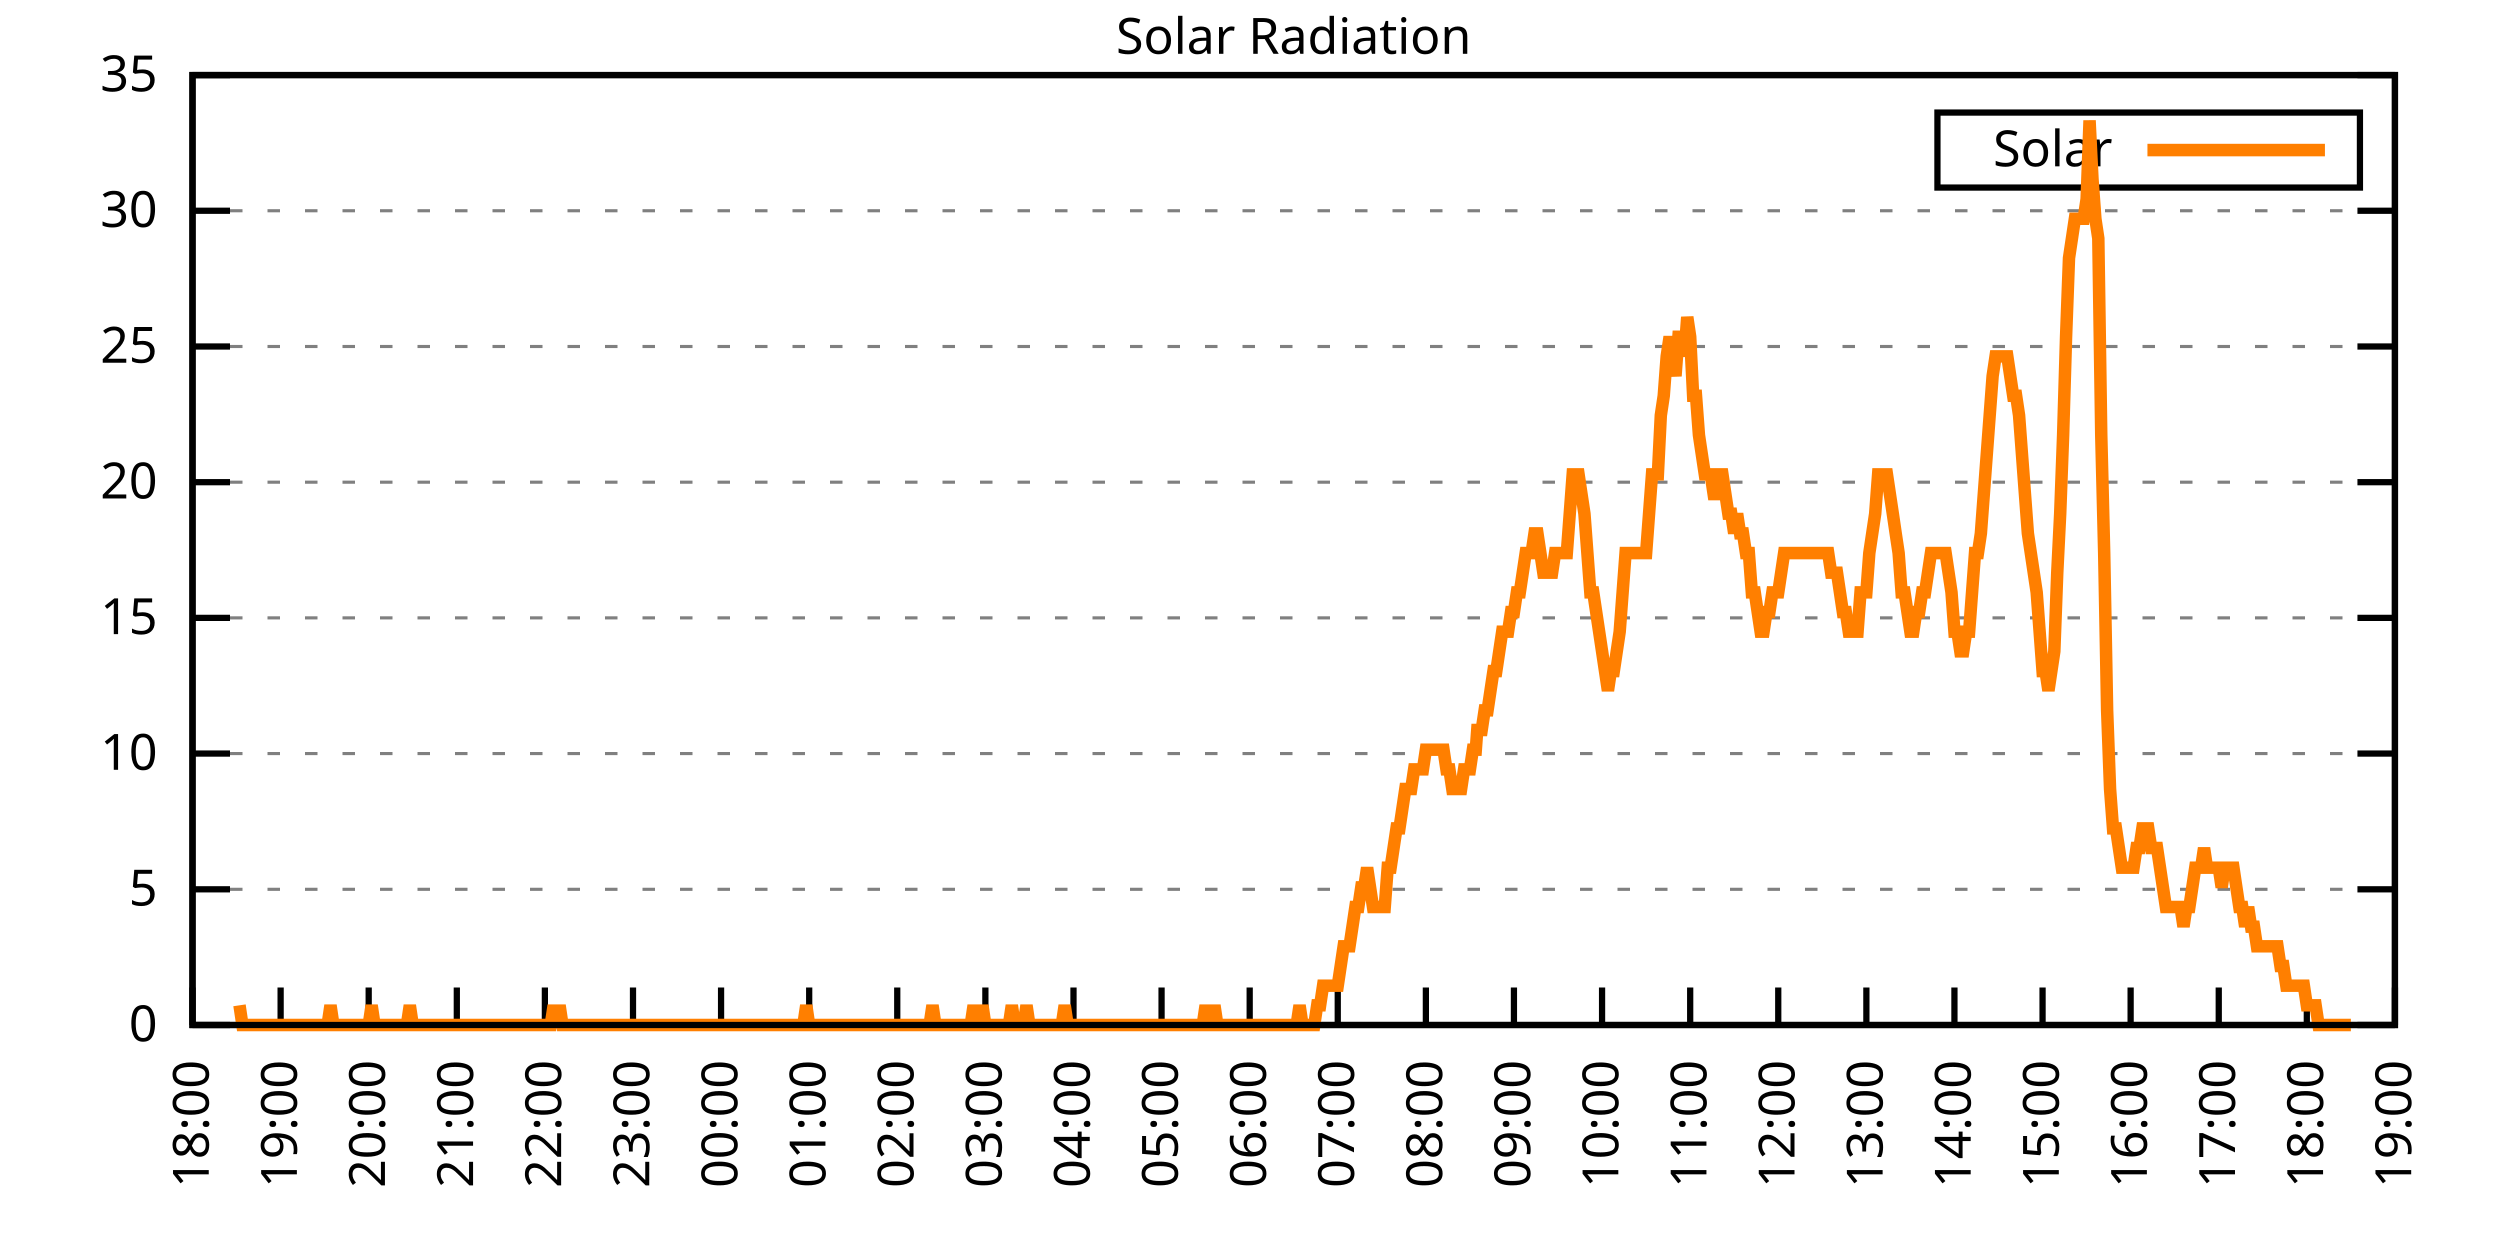
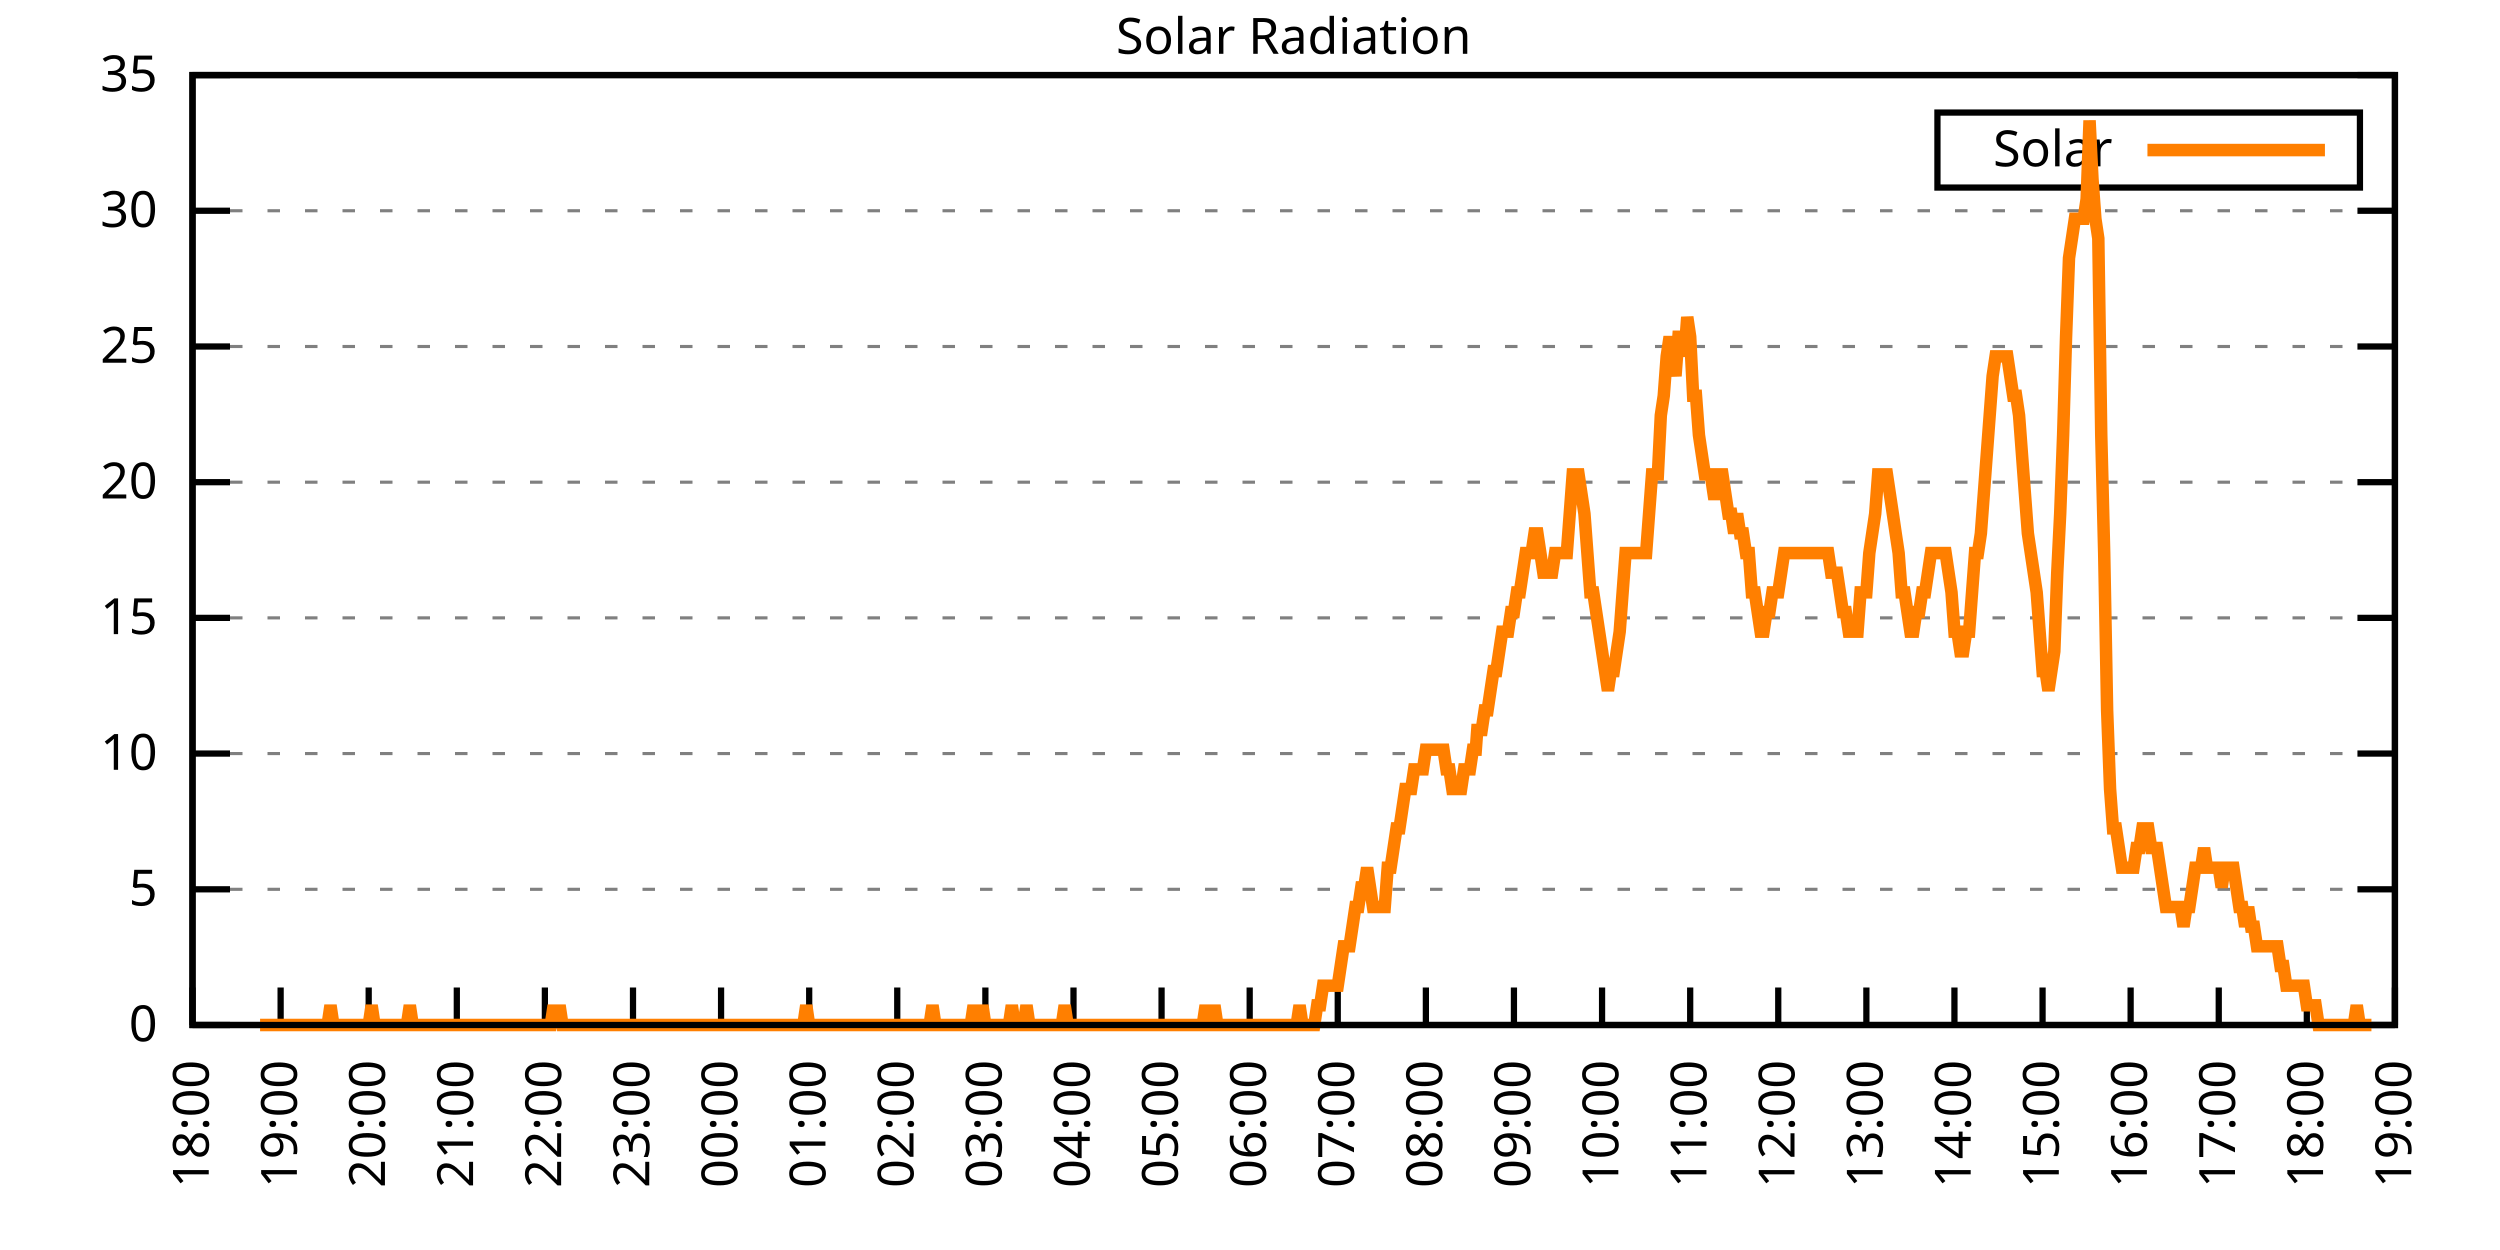
<svg xmlns="http://www.w3.org/2000/svg" xmlns:xlink="http://www.w3.org/1999/xlink" width="400" height="200" viewBox="0 0 400 200">
  <g id="gnuplot_canvas">
    <rect x="0" y="0" width="400" height="200" fill="none" />
    <defs>
      <circle id="gpDot" r="0.5" stroke-width="0.5" stroke="currentColor" />
      <path id="gpPt0" stroke-width="0.333" stroke="currentColor" d="M-1,0 h2 M0,-1 v2" />
      <path id="gpPt1" stroke-width="0.333" stroke="currentColor" d="M-1,-1 L1,1 M1,-1 L-1,1" />
      <path id="gpPt2" stroke-width="0.333" stroke="currentColor" d="M-1,0 L1,0 M0,-1 L0,1 M-1,-1 L1,1 M-1,1 L1,-1" />
      <rect id="gpPt3" stroke-width="0.333" stroke="currentColor" x="-1" y="-1" width="2" height="2" />
      <rect id="gpPt4" stroke-width="0.333" stroke="currentColor" fill="currentColor" x="-1" y="-1" width="2" height="2" />
      <circle id="gpPt5" stroke-width="0.333" stroke="currentColor" cx="0" cy="0" r="1" />
      <use xlink:href="#gpPt5" id="gpPt6" fill="currentColor" stroke="none" />
      <path id="gpPt7" stroke-width="0.333" stroke="currentColor" d="M0,-1.33 L-1.33,0.67 L1.33,0.67 z" />
      <use xlink:href="#gpPt7" id="gpPt8" fill="currentColor" stroke="none" />
      <use xlink:href="#gpPt7" id="gpPt9" stroke="currentColor" transform="rotate(180)" />
      <use xlink:href="#gpPt9" id="gpPt10" fill="currentColor" stroke="none" />
      <use xlink:href="#gpPt3" id="gpPt11" stroke="currentColor" transform="rotate(45)" />
      <use xlink:href="#gpPt11" id="gpPt12" fill="currentColor" stroke="none" />
      <path id="gpPt13" stroke-width="0.333" stroke="currentColor" d="M0,1.330 L1.265,0.411 L0.782,-1.067 L-0.782,-1.076 L-1.265,0.411 z" />
      <use xlink:href="#gpPt13" id="gpPt14" fill="currentColor" stroke="none" />
      <filter id="textbox" filterUnits="objectBoundingBox" x="0" y="0" height="1" width="1">
        <feFlood flood-color="white" flood-opacity="1" result="bgnd" />
        <feComposite in="SourceGraphic" in2="bgnd" operator="atop" />
      </filter>
      <filter id="greybox" filterUnits="objectBoundingBox" x="0" y="0" height="1" width="1">
        <feFlood flood-color="lightgrey" flood-opacity="1" result="grey" />
        <feComposite in="SourceGraphic" in2="grey" operator="atop" />
      </filter>
    </defs>
    <g fill="none" color="white" stroke="currentColor" stroke-width="1.00" stroke-linecap="butt" stroke-linejoin="miter">
</g>
    <g fill="none" color="black" stroke="currentColor" stroke-width="1.00" stroke-linecap="butt" stroke-linejoin="miter">
      <g stroke="none" shape-rendering="crispEdges">
        <polygon fill="rgb(255, 255, 255)" points="30.80,164.00 383.18,164.00 383.18,12.02 30.80,12.02 " />
      </g>
    </g>
    <g fill="none" color="black" stroke="currentColor" stroke-width="1.00" stroke-linecap="butt" stroke-linejoin="miter">
</g>
    <g fill="none" color="black" stroke="black" stroke-width="0.50" stroke-linecap="butt" stroke-linejoin="miter">
</g>
    <g fill="none" color="gray" stroke="currentColor" stroke-width="0.50" stroke-linecap="butt" stroke-linejoin="miter">
      <path stroke="gray" stroke-dasharray="2,4" class="gridline" d="M30.80,164.00 L383.19,164.00  " />
    </g>
    <g fill="none" color="gray" stroke="gray" stroke-width="1.00" stroke-linecap="butt" stroke-linejoin="miter">
</g>
    <g fill="none" color="black" stroke="currentColor" stroke-width="1.00" stroke-linecap="butt" stroke-linejoin="miter">
      <path stroke="black" d="M30.80,164.00 L36.80,164.00 M383.19,164.00 L377.19,164.00  " />
      <g transform="translate(25.20,166.60)" stroke="none" fill="black" font-family="Sans" font-size="8.00" text-anchor="end">
        <text>
          <tspan font-family="Sans"> 0</tspan>
        </text>
      </g>
    </g>
    <g fill="none" color="black" stroke="currentColor" stroke-width="1.00" stroke-linecap="butt" stroke-linejoin="miter">
</g>
    <g fill="none" color="black" stroke="black" stroke-width="0.50" stroke-linecap="butt" stroke-linejoin="miter">
</g>
    <g fill="none" color="gray" stroke="currentColor" stroke-width="0.50" stroke-linecap="butt" stroke-linejoin="miter">
      <path stroke="gray" stroke-dasharray="2,4" class="gridline" d="M30.80,142.29 L383.19,142.29  " />
    </g>
    <g fill="none" color="gray" stroke="gray" stroke-width="1.00" stroke-linecap="butt" stroke-linejoin="miter">
</g>
    <g fill="none" color="black" stroke="currentColor" stroke-width="1.00" stroke-linecap="butt" stroke-linejoin="miter">
      <path stroke="black" d="M30.80,142.29 L36.80,142.29 M383.19,142.29 L377.19,142.29  " />
      <g transform="translate(25.20,144.89)" stroke="none" fill="black" font-family="Sans" font-size="8.00" text-anchor="end">
        <text>
          <tspan font-family="Sans"> 5</tspan>
        </text>
      </g>
    </g>
    <g fill="none" color="black" stroke="currentColor" stroke-width="1.00" stroke-linecap="butt" stroke-linejoin="miter">
</g>
    <g fill="none" color="black" stroke="black" stroke-width="0.50" stroke-linecap="butt" stroke-linejoin="miter">
</g>
    <g fill="none" color="gray" stroke="currentColor" stroke-width="0.50" stroke-linecap="butt" stroke-linejoin="miter">
      <path stroke="gray" stroke-dasharray="2,4" class="gridline" d="M30.80,120.57 L383.19,120.57  " />
    </g>
    <g fill="none" color="gray" stroke="gray" stroke-width="1.00" stroke-linecap="butt" stroke-linejoin="miter">
</g>
    <g fill="none" color="black" stroke="currentColor" stroke-width="1.00" stroke-linecap="butt" stroke-linejoin="miter">
      <path stroke="black" d="M30.80,120.57 L36.80,120.57 M383.19,120.57 L377.19,120.57  " />
      <g transform="translate(25.20,123.17)" stroke="none" fill="black" font-family="Sans" font-size="8.00" text-anchor="end">
        <text>
          <tspan font-family="Sans"> 10</tspan>
        </text>
      </g>
    </g>
    <g fill="none" color="black" stroke="currentColor" stroke-width="1.00" stroke-linecap="butt" stroke-linejoin="miter">
</g>
    <g fill="none" color="black" stroke="black" stroke-width="0.50" stroke-linecap="butt" stroke-linejoin="miter">
</g>
    <g fill="none" color="gray" stroke="currentColor" stroke-width="0.50" stroke-linecap="butt" stroke-linejoin="miter">
      <path stroke="gray" stroke-dasharray="2,4" class="gridline" d="M30.80,98.86 L383.19,98.86  " />
    </g>
    <g fill="none" color="gray" stroke="gray" stroke-width="1.00" stroke-linecap="butt" stroke-linejoin="miter">
</g>
    <g fill="none" color="black" stroke="currentColor" stroke-width="1.00" stroke-linecap="butt" stroke-linejoin="miter">
      <path stroke="black" d="M30.80,98.86 L36.80,98.86 M383.19,98.86 L377.19,98.86  " />
      <g transform="translate(25.20,101.46)" stroke="none" fill="black" font-family="Sans" font-size="8.00" text-anchor="end">
        <text>
          <tspan font-family="Sans"> 15</tspan>
        </text>
      </g>
    </g>
    <g fill="none" color="black" stroke="currentColor" stroke-width="1.00" stroke-linecap="butt" stroke-linejoin="miter">
</g>
    <g fill="none" color="black" stroke="black" stroke-width="0.50" stroke-linecap="butt" stroke-linejoin="miter">
</g>
    <g fill="none" color="gray" stroke="currentColor" stroke-width="0.50" stroke-linecap="butt" stroke-linejoin="miter">
      <path stroke="gray" stroke-dasharray="2,4" class="gridline" d="M30.80,77.15 L383.19,77.15  " />
    </g>
    <g fill="none" color="gray" stroke="gray" stroke-width="1.00" stroke-linecap="butt" stroke-linejoin="miter">
</g>
    <g fill="none" color="black" stroke="currentColor" stroke-width="1.00" stroke-linecap="butt" stroke-linejoin="miter">
      <path stroke="black" d="M30.80,77.15 L36.80,77.15 M383.19,77.15 L377.19,77.15  " />
      <g transform="translate(25.20,79.75)" stroke="none" fill="black" font-family="Sans" font-size="8.00" text-anchor="end">
        <text>
          <tspan font-family="Sans"> 20</tspan>
        </text>
      </g>
    </g>
    <g fill="none" color="black" stroke="currentColor" stroke-width="1.00" stroke-linecap="butt" stroke-linejoin="miter">
</g>
    <g fill="none" color="black" stroke="black" stroke-width="0.50" stroke-linecap="butt" stroke-linejoin="miter">
</g>
    <g fill="none" color="gray" stroke="currentColor" stroke-width="0.50" stroke-linecap="butt" stroke-linejoin="miter">
      <path stroke="gray" stroke-dasharray="2,4" class="gridline" d="M30.80,55.44 L383.19,55.44  " />
    </g>
    <g fill="none" color="gray" stroke="gray" stroke-width="1.00" stroke-linecap="butt" stroke-linejoin="miter">
</g>
    <g fill="none" color="black" stroke="currentColor" stroke-width="1.00" stroke-linecap="butt" stroke-linejoin="miter">
      <path stroke="black" d="M30.80,55.44 L36.80,55.44 M383.19,55.44 L377.19,55.44  " />
      <g transform="translate(25.20,58.04)" stroke="none" fill="black" font-family="Sans" font-size="8.00" text-anchor="end">
        <text>
          <tspan font-family="Sans"> 25</tspan>
        </text>
      </g>
    </g>
    <g fill="none" color="black" stroke="currentColor" stroke-width="1.00" stroke-linecap="butt" stroke-linejoin="miter">
</g>
    <g fill="none" color="black" stroke="black" stroke-width="0.50" stroke-linecap="butt" stroke-linejoin="miter">
</g>
    <g fill="none" color="gray" stroke="currentColor" stroke-width="0.50" stroke-linecap="butt" stroke-linejoin="miter">
      <path stroke="gray" stroke-dasharray="2,4" class="gridline" d="M30.80,33.72 L383.19,33.72  " />
    </g>
    <g fill="none" color="gray" stroke="gray" stroke-width="1.00" stroke-linecap="butt" stroke-linejoin="miter">
</g>
    <g fill="none" color="black" stroke="currentColor" stroke-width="1.00" stroke-linecap="butt" stroke-linejoin="miter">
      <path stroke="black" d="M30.80,33.72 L36.80,33.72 M383.19,33.72 L377.19,33.72  " />
      <g transform="translate(25.20,36.32)" stroke="none" fill="black" font-family="Sans" font-size="8.00" text-anchor="end">
        <text>
          <tspan font-family="Sans"> 30</tspan>
        </text>
      </g>
    </g>
    <g fill="none" color="black" stroke="currentColor" stroke-width="1.00" stroke-linecap="butt" stroke-linejoin="miter">
</g>
    <g fill="none" color="black" stroke="black" stroke-width="0.50" stroke-linecap="butt" stroke-linejoin="miter">
</g>
    <g fill="none" color="gray" stroke="currentColor" stroke-width="0.50" stroke-linecap="butt" stroke-linejoin="miter">
      <path stroke="gray" stroke-dasharray="2,4" class="gridline" d="M30.80,12.01 L383.19,12.01  " />
    </g>
    <g fill="none" color="gray" stroke="gray" stroke-width="1.00" stroke-linecap="butt" stroke-linejoin="miter">
</g>
    <g fill="none" color="black" stroke="currentColor" stroke-width="1.00" stroke-linecap="butt" stroke-linejoin="miter">
      <path stroke="black" d="M30.80,12.01 L36.80,12.01 M383.19,12.01 L377.19,12.01  " />
      <g transform="translate(25.20,14.61)" stroke="none" fill="black" font-family="Sans" font-size="8.00" text-anchor="end">
        <text>
          <tspan font-family="Sans"> 35</tspan>
        </text>
      </g>
    </g>
    <g fill="none" color="black" stroke="currentColor" stroke-width="1.00" stroke-linecap="butt" stroke-linejoin="miter">
      <path stroke="black" d="M30.80,164.00 L30.80,158.00  " />
      <g transform="translate(33.40,169.60) rotate(270.00)" stroke="none" fill="black" font-family="Sans" font-size="8.00" text-anchor="end">
        <text>
          <tspan font-family="Sans">18:00</tspan>
        </text>
      </g>
    </g>
    <g fill="none" color="black" stroke="currentColor" stroke-width="1.00" stroke-linecap="butt" stroke-linejoin="miter">
      <path stroke="black" d="M44.90,164.00 L44.90,158.00  " />
      <g transform="translate(47.50,169.60) rotate(270.00)" stroke="none" fill="black" font-family="Sans" font-size="8.00" text-anchor="end">
        <text>
          <tspan font-family="Sans">19:00</tspan>
        </text>
      </g>
    </g>
    <g fill="none" color="black" stroke="currentColor" stroke-width="1.00" stroke-linecap="butt" stroke-linejoin="miter">
      <path stroke="black" d="M58.99,164.00 L58.99,158.00  " />
      <g transform="translate(61.59,169.60) rotate(270.00)" stroke="none" fill="black" font-family="Sans" font-size="8.00" text-anchor="end">
        <text>
          <tspan font-family="Sans">20:00</tspan>
        </text>
      </g>
    </g>
    <g fill="none" color="black" stroke="currentColor" stroke-width="1.00" stroke-linecap="butt" stroke-linejoin="miter">
      <path stroke="black" d="M73.09,164.00 L73.09,158.00  " />
      <g transform="translate(75.69,169.60) rotate(270.00)" stroke="none" fill="black" font-family="Sans" font-size="8.00" text-anchor="end">
        <text>
          <tspan font-family="Sans">21:00</tspan>
        </text>
      </g>
    </g>
    <g fill="none" color="black" stroke="currentColor" stroke-width="1.00" stroke-linecap="butt" stroke-linejoin="miter">
      <path stroke="black" d="M87.18,164.00 L87.18,158.00  " />
      <g transform="translate(89.78,169.60) rotate(270.00)" stroke="none" fill="black" font-family="Sans" font-size="8.00" text-anchor="end">
        <text>
          <tspan font-family="Sans">22:00</tspan>
        </text>
      </g>
    </g>
    <g fill="none" color="black" stroke="currentColor" stroke-width="1.00" stroke-linecap="butt" stroke-linejoin="miter">
      <path stroke="black" d="M101.28,164.00 L101.28,158.00  " />
      <g transform="translate(103.88,169.60) rotate(270.00)" stroke="none" fill="black" font-family="Sans" font-size="8.00" text-anchor="end">
        <text>
          <tspan font-family="Sans">23:00</tspan>
        </text>
      </g>
    </g>
    <g fill="none" color="black" stroke="currentColor" stroke-width="1.00" stroke-linecap="butt" stroke-linejoin="miter">
      <path stroke="black" d="M115.37,164.00 L115.37,158.00  " />
      <g transform="translate(117.97,169.60) rotate(270.00)" stroke="none" fill="black" font-family="Sans" font-size="8.00" text-anchor="end">
        <text>
          <tspan font-family="Sans">00:00</tspan>
        </text>
      </g>
    </g>
    <g fill="none" color="black" stroke="currentColor" stroke-width="1.00" stroke-linecap="butt" stroke-linejoin="miter">
      <path stroke="black" d="M129.47,164.00 L129.47,158.00  " />
      <g transform="translate(132.07,169.60) rotate(270.00)" stroke="none" fill="black" font-family="Sans" font-size="8.00" text-anchor="end">
        <text>
          <tspan font-family="Sans">01:00</tspan>
        </text>
      </g>
    </g>
    <g fill="none" color="black" stroke="currentColor" stroke-width="1.00" stroke-linecap="butt" stroke-linejoin="miter">
      <path stroke="black" d="M143.56,164.00 L143.56,158.00  " />
      <g transform="translate(146.16,169.60) rotate(270.00)" stroke="none" fill="black" font-family="Sans" font-size="8.00" text-anchor="end">
        <text>
          <tspan font-family="Sans">02:00</tspan>
        </text>
      </g>
    </g>
    <g fill="none" color="black" stroke="currentColor" stroke-width="1.00" stroke-linecap="butt" stroke-linejoin="miter">
      <path stroke="black" d="M157.66,164.00 L157.66,158.00  " />
      <g transform="translate(160.26,169.60) rotate(270.00)" stroke="none" fill="black" font-family="Sans" font-size="8.00" text-anchor="end">
        <text>
          <tspan font-family="Sans">03:00</tspan>
        </text>
      </g>
    </g>
    <g fill="none" color="black" stroke="currentColor" stroke-width="1.00" stroke-linecap="butt" stroke-linejoin="miter">
      <path stroke="black" d="M171.76,164.00 L171.76,158.00  " />
      <g transform="translate(174.36,169.60) rotate(270.00)" stroke="none" fill="black" font-family="Sans" font-size="8.00" text-anchor="end">
        <text>
          <tspan font-family="Sans">04:00</tspan>
        </text>
      </g>
    </g>
    <g fill="none" color="black" stroke="currentColor" stroke-width="1.00" stroke-linecap="butt" stroke-linejoin="miter">
      <path stroke="black" d="M185.85,164.00 L185.85,158.00  " />
      <g transform="translate(188.45,169.60) rotate(270.00)" stroke="none" fill="black" font-family="Sans" font-size="8.00" text-anchor="end">
        <text>
          <tspan font-family="Sans">05:00</tspan>
        </text>
      </g>
    </g>
    <g fill="none" color="black" stroke="currentColor" stroke-width="1.00" stroke-linecap="butt" stroke-linejoin="miter">
      <path stroke="black" d="M199.95,164.00 L199.95,158.00  " />
      <g transform="translate(202.55,169.60) rotate(270.00)" stroke="none" fill="black" font-family="Sans" font-size="8.00" text-anchor="end">
        <text>
          <tspan font-family="Sans">06:00</tspan>
        </text>
      </g>
    </g>
    <g fill="none" color="black" stroke="currentColor" stroke-width="1.00" stroke-linecap="butt" stroke-linejoin="miter">
      <path stroke="black" d="M214.04,164.00 L214.04,158.00  " />
      <g transform="translate(216.64,169.60) rotate(270.00)" stroke="none" fill="black" font-family="Sans" font-size="8.00" text-anchor="end">
        <text>
          <tspan font-family="Sans">07:00</tspan>
        </text>
      </g>
    </g>
    <g fill="none" color="black" stroke="currentColor" stroke-width="1.00" stroke-linecap="butt" stroke-linejoin="miter">
      <path stroke="black" d="M228.14,164.00 L228.14,158.00  " />
      <g transform="translate(230.74,169.60) rotate(270.00)" stroke="none" fill="black" font-family="Sans" font-size="8.00" text-anchor="end">
        <text>
          <tspan font-family="Sans">08:00</tspan>
        </text>
      </g>
    </g>
    <g fill="none" color="black" stroke="currentColor" stroke-width="1.00" stroke-linecap="butt" stroke-linejoin="miter">
      <path stroke="black" d="M242.23,164.00 L242.23,158.00  " />
      <g transform="translate(244.83,169.60) rotate(270.00)" stroke="none" fill="black" font-family="Sans" font-size="8.00" text-anchor="end">
        <text>
          <tspan font-family="Sans">09:00</tspan>
        </text>
      </g>
    </g>
    <g fill="none" color="black" stroke="currentColor" stroke-width="1.00" stroke-linecap="butt" stroke-linejoin="miter">
      <path stroke="black" d="M256.33,164.00 L256.33,158.00  " />
      <g transform="translate(258.93,169.60) rotate(270.00)" stroke="none" fill="black" font-family="Sans" font-size="8.00" text-anchor="end">
        <text>
          <tspan font-family="Sans">10:00</tspan>
        </text>
      </g>
    </g>
    <g fill="none" color="black" stroke="currentColor" stroke-width="1.00" stroke-linecap="butt" stroke-linejoin="miter">
      <path stroke="black" d="M270.43,164.00 L270.43,158.00  " />
      <g transform="translate(273.03,169.60) rotate(270.00)" stroke="none" fill="black" font-family="Sans" font-size="8.00" text-anchor="end">
        <text>
          <tspan font-family="Sans">11:00</tspan>
        </text>
      </g>
    </g>
    <g fill="none" color="black" stroke="currentColor" stroke-width="1.00" stroke-linecap="butt" stroke-linejoin="miter">
      <path stroke="black" d="M284.52,164.00 L284.52,158.00  " />
      <g transform="translate(287.12,169.60) rotate(270.00)" stroke="none" fill="black" font-family="Sans" font-size="8.00" text-anchor="end">
        <text>
          <tspan font-family="Sans">12:00</tspan>
        </text>
      </g>
    </g>
    <g fill="none" color="black" stroke="currentColor" stroke-width="1.00" stroke-linecap="butt" stroke-linejoin="miter">
      <path stroke="black" d="M298.62,164.00 L298.62,158.00  " />
      <g transform="translate(301.22,169.60) rotate(270.00)" stroke="none" fill="black" font-family="Sans" font-size="8.00" text-anchor="end">
        <text>
          <tspan font-family="Sans">13:00</tspan>
        </text>
      </g>
    </g>
    <g fill="none" color="black" stroke="currentColor" stroke-width="1.00" stroke-linecap="butt" stroke-linejoin="miter">
      <path stroke="black" d="M312.71,164.00 L312.71,158.00  " />
      <g transform="translate(315.31,169.60) rotate(270.00)" stroke="none" fill="black" font-family="Sans" font-size="8.00" text-anchor="end">
        <text>
          <tspan font-family="Sans">14:00</tspan>
        </text>
      </g>
    </g>
    <g fill="none" color="black" stroke="currentColor" stroke-width="1.00" stroke-linecap="butt" stroke-linejoin="miter">
      <path stroke="black" d="M326.81,164.00 L326.81,158.00  " />
      <g transform="translate(329.41,169.60) rotate(270.00)" stroke="none" fill="black" font-family="Sans" font-size="8.00" text-anchor="end">
        <text>
          <tspan font-family="Sans">15:00</tspan>
        </text>
      </g>
    </g>
    <g fill="none" color="black" stroke="currentColor" stroke-width="1.00" stroke-linecap="butt" stroke-linejoin="miter">
      <path stroke="black" d="M340.90,164.00 L340.90,158.00  " />
      <g transform="translate(343.50,169.60) rotate(270.00)" stroke="none" fill="black" font-family="Sans" font-size="8.00" text-anchor="end">
        <text>
          <tspan font-family="Sans">16:00</tspan>
        </text>
      </g>
    </g>
    <g fill="none" color="black" stroke="currentColor" stroke-width="1.00" stroke-linecap="butt" stroke-linejoin="miter">
      <path stroke="black" d="M355.00,164.00 L355.00,158.00  " />
      <g transform="translate(357.60,169.60) rotate(270.00)" stroke="none" fill="black" font-family="Sans" font-size="8.00" text-anchor="end">
        <text>
          <tspan font-family="Sans">17:00</tspan>
        </text>
      </g>
    </g>
    <g fill="none" color="black" stroke="currentColor" stroke-width="1.00" stroke-linecap="butt" stroke-linejoin="miter">
      <path stroke="black" d="M369.09,164.00 L369.09,158.00  " />
      <g transform="translate(371.69,169.60) rotate(270.00)" stroke="none" fill="black" font-family="Sans" font-size="8.00" text-anchor="end">
        <text>
          <tspan font-family="Sans">18:00</tspan>
        </text>
      </g>
    </g>
    <g fill="none" color="black" stroke="currentColor" stroke-width="1.00" stroke-linecap="butt" stroke-linejoin="miter">
      <path stroke="black" d="M383.19,164.00 L383.19,158.00  " />
      <g transform="translate(385.79,169.60) rotate(270.00)" stroke="none" fill="black" font-family="Sans" font-size="8.00" text-anchor="end">
        <text>
          <tspan font-family="Sans">19:00</tspan>
        </text>
      </g>
    </g>
    <g fill="none" color="black" stroke="currentColor" stroke-width="1.00" stroke-linecap="butt" stroke-linejoin="miter">
</g>
    <g fill="none" color="black" stroke="currentColor" stroke-width="1.00" stroke-linecap="butt" stroke-linejoin="miter">
      <path stroke="black" d="M30.80,12.01 L30.80,164.00 L383.19,164.00 L383.19,12.01 L30.80,12.01 Z  " />
    </g>
    <g fill="none" color="black" stroke="currentColor" stroke-width="1.00" stroke-linecap="butt" stroke-linejoin="miter">
</g>
    <g fill="none" color="black" stroke="currentColor" stroke-width="1.00" stroke-linecap="butt" stroke-linejoin="miter">
      <path stroke="black" d="M309.99,30.01 L309.99,18.01 L377.59,18.01 L377.59,30.01 L309.99,30.01 Z  " />
    </g>
    <g id="Solar_Radiation_plot_1">
      <g fill="none" color="white" stroke="black" stroke-width="2.00" stroke-linecap="butt" stroke-linejoin="miter">
</g>
      <g fill="none" color="black" stroke="currentColor" stroke-width="2.00" stroke-linecap="butt" stroke-linejoin="miter">
        <g transform="translate(337.99,26.61)" stroke="none" fill="black" font-family="Sans" font-size="8.00" text-anchor="end">
          <text>
            <tspan font-family="Sans">Solar</tspan>
          </text>
        </g>
      </g>
      <g fill="none" color="black" stroke="currentColor" stroke-width="2.00" stroke-linecap="butt" stroke-linejoin="miter">
-         <path stroke="rgb(255, 127,   0)" d="M343.59,24.01 L371.99,24.01 M38.32,160.85 L38.79,164.00 L39.26,164.00 L39.73,164.00 L40.20,164.00 L40.67,164.00   L41.14,164.00 L41.61,164.00 L42.08,164.00 L42.55,164.00 L43.02,164.00 L43.49,164.00 L43.96,164.00 L44.43,164.00   L44.90,164.00 L45.37,164.00 L45.84,164.00 L46.31,164.00 L46.78,164.00 L47.24,164.00 L47.71,164.00 L48.18,164.00   L48.65,164.00 L49.12,164.00 L49.59,164.00 L50.06,164.00 L50.53,164.00 L51.00,164.00 L51.47,164.00 L51.94,164.00   L52.41,164.00 L52.88,160.85 L53.35,164.00 L53.82,164.00 L54.29,164.00 L54.76,164.00 L55.23,164.00 L55.70,164.00   L56.17,164.00 L56.64,164.00 L57.11,164.00 L57.58,164.00 L58.05,164.00 L58.52,164.00 L58.99,164.00 L59.46,160.85   L59.93,164.00 L60.40,164.00 L60.87,164.00 L61.34,164.00 L61.81,164.00 L62.28,164.00 L62.75,164.00 L63.22,164.00   L63.69,164.00 L64.16,164.00 L64.63,164.00 L65.10,164.00 L65.57,160.85 L66.04,164.00 L66.51,164.00 L66.98,164.00   L67.45,164.00 L67.92,164.00 L68.39,164.00 L68.86,164.00 L69.33,164.00 L69.80,164.00 L70.27,164.00 L70.74,164.00   L71.21,164.00 L71.68,164.00 L72.15,164.00 L72.62,164.00 L73.09,164.00 L73.56,164.00 L74.03,164.00 L74.50,164.00   L74.97,164.00 L75.44,164.00 L75.91,164.00 L76.38,164.00 L76.85,164.00 L77.32,164.00 L77.79,164.00 L78.26,164.00   L78.73,164.00 L79.19,164.00 L79.66,164.00 L80.13,164.00 L80.60,164.00 L81.07,164.00 L81.54,164.00 L82.01,164.00   L82.48,164.00 L82.95,164.00 L83.42,164.00 L83.89,164.00 L84.36,164.00 L84.83,164.00 L85.30,164.00 L85.77,164.00   L86.24,164.00 L86.71,164.00 L87.18,164.00 L87.65,164.00 L88.12,164.00 L88.59,160.85 L89.06,164.00 L89.53,160.85   L90.00,164.00 L90.47,164.00 L90.94,164.00 L91.41,164.00 L91.88,164.00 L92.35,164.00 L92.82,164.00 L93.29,164.00   L93.76,164.00 L94.23,164.00 L94.70,164.00 L95.17,164.00 L95.64,164.00 L96.11,164.00 L96.58,164.00 L97.05,164.00   L97.52,164.00 L97.99,164.00 L98.46,164.00 L98.93,164.00 L99.40,164.00 L99.87,164.00 L100.34,164.00 L100.81,164.00   L101.28,164.00 L101.75,164.00 L102.22,164.00 L102.69,164.00 L103.16,164.00 L103.63,164.00 L104.10,164.00 L104.57,164.00   L105.04,164.00 L105.51,164.00 L105.98,164.00 L106.45,164.00 L106.92,164.00 L107.39,164.00 L107.86,164.00 L108.33,164.00   L108.80,164.00 L109.27,164.00 L109.74,164.00 L110.21,164.00 L110.68,164.00 L111.14,164.00 L111.61,164.00 L112.08,164.00   L112.55,164.00 L113.02,164.00 L113.49,164.00 L113.96,164.00 L114.43,164.00 L114.90,164.00 L115.37,164.00 L115.84,164.00   L116.31,164.00 L116.78,164.00 L117.25,164.00 L117.72,164.00 L118.19,164.00 L118.66,164.00 L119.13,164.00 L119.60,164.00   L120.07,164.00 L120.54,164.00 L121.01,164.00 L121.48,164.00 L121.95,164.00 L122.42,164.00 L122.89,164.00 L123.36,164.00   L123.83,164.00 L124.30,164.00 L124.77,164.00 L125.24,164.00 L125.71,164.00 L126.18,164.00 L126.65,164.00 L127.12,164.00   L127.59,164.00 L128.06,164.00 L128.53,164.00 L129.00,160.85 L129.47,164.00 L129.94,164.00 L130.41,164.00 L130.88,164.00   L131.35,164.00 L131.82,164.00 L132.29,164.00 L132.76,164.00 L133.23,164.00 L133.70,164.00 L134.17,164.00 L134.64,164.00   L135.11,164.00 L135.58,164.00 L136.05,164.00 L136.52,164.00 L136.99,164.00 L137.46,164.00 L137.93,164.00 L138.40,164.00   L138.87,164.00 L139.34,164.00 L139.81,164.00 L140.28,164.00 L140.75,164.00 L141.22,164.00 L141.69,164.00 L142.16,164.00   L142.63,164.00 L143.09,164.00 L143.56,164.00 L144.03,164.00 L144.50,164.00 L144.97,164.00 L145.44,164.00 L145.91,164.00   L146.38,164.00 L146.85,164.00 L147.32,164.00 L147.79,164.00 L148.26,164.00 L148.73,164.00 L149.20,160.85 L149.67,164.00   L150.14,164.00 L150.61,164.00 L151.08,164.00 L151.55,164.00 L152.02,164.00 L152.49,164.00 L152.96,164.00 L153.43,164.00   L153.90,164.00 L154.37,164.00 L154.84,164.00 L155.31,164.00 L155.78,160.85 L156.25,164.00 L156.72,164.00 L157.19,160.85   L157.66,164.00 L158.13,164.00 L158.60,164.00 L159.07,164.00 L159.54,164.00 L160.01,164.00 L160.48,164.00 L160.95,164.00   L161.42,164.00 L161.89,160.85 L162.36,164.00 L162.83,164.00 L163.30,164.00 L163.77,164.00 L164.24,160.85 L164.71,164.00   L165.18,164.00 L165.65,164.00 L166.12,164.00 L166.59,164.00 L167.06,164.00 L167.53,164.00 L168.00,164.00 L168.47,164.00   L168.94,164.00 L169.41,164.00 L169.88,164.00 L170.35,160.85 L170.82,164.00 L171.29,164.00 L171.76,164.00 L172.23,164.00   L172.70,164.00 L173.17,164.00 L173.64,164.00 L174.11,164.00 L174.58,164.00 L175.04,164.00 L175.51,164.00 L175.98,164.00   L176.45,164.00 L176.92,164.00 L177.39,164.00 L177.86,164.00 L178.33,164.00 L178.80,164.00 L179.27,164.00 L179.74,164.00   L180.21,164.00 L180.68,164.00 L181.15,164.00 L181.62,164.00 L182.09,164.00 L182.56,164.00 L183.03,164.00 L183.50,164.00   L183.97,164.00 L184.44,164.00 L184.91,164.00 L185.38,164.00 L185.85,164.00 L186.32,164.00 L186.79,164.00 L187.26,164.00   L187.73,164.00 L188.20,164.00 L188.67,164.00 L189.14,164.00 L189.61,164.00 L190.08,164.00 L190.55,164.00 L191.02,164.00   L191.49,164.00 L191.96,164.00 L192.43,164.00 L192.90,160.85 L193.37,164.00 L193.84,164.00 L194.31,160.85 L194.78,164.00   L195.25,164.00 L195.72,164.00 L196.19,164.00 L196.66,164.00 L197.13,164.00 L197.60,164.00 L198.07,164.00 L198.54,164.00   L199.01,164.00 L199.48,164.00 L199.95,164.00 L200.42,164.00 L200.89,164.00 L201.36,164.00 L201.83,164.00 L202.30,164.00   L202.77,164.00 L203.24,164.00 L203.71,164.00 L204.18,164.00 L204.65,164.00 L205.12,164.00 L205.59,164.00 L206.06,164.00   L206.53,164.00 L207.00,164.00 L207.46,164.00 L207.93,160.85 L208.40,164.00 L208.87,164.00 L209.34,164.00 L209.81,164.00   L210.28,164.00 L210.75,160.85 L211.22,160.85 L211.69,157.71 L212.16,157.71 L212.63,157.71 L213.10,157.71 L213.57,157.71   L214.04,157.71 L214.51,154.56 L214.98,151.41 L215.45,151.41 L215.92,151.41 L216.39,148.27 L216.86,145.12 L217.33,145.12   L217.80,141.98 L218.27,141.98 L218.74,138.83 L219.21,141.98 L219.68,145.12 L220.15,145.12 L220.62,145.12 L221.09,145.12   L221.56,145.12 L222.03,138.83 L222.50,138.83 L222.97,135.68 L223.44,132.54 L223.91,132.54 L224.38,129.39 L224.85,126.24   L225.32,126.24 L225.79,126.24 L226.26,123.10 L226.73,123.10 L227.20,123.10 L227.67,123.10 L228.14,119.95 L228.61,119.95   L229.08,119.95 L229.55,119.95 L230.02,119.95 L230.49,119.95 L230.96,119.95 L231.43,123.10 L231.90,123.10 L232.37,126.24   L232.84,126.24 L233.31,126.24 L233.78,126.24 L234.25,123.10 L234.72,123.10 L235.19,123.10 L235.66,119.95 L236.13,119.95   L236.36,116.80 L237.07,116.80 L237.54,113.66 L238.01,113.66 L238.48,110.51 L238.95,107.37 L239.41,107.37 L239.88,104.22   L240.35,101.07 L240.82,101.07 L241.29,101.07 L241.76,97.93 L242.23,97.93 L242.70,94.78 L243.17,94.78 L243.64,91.63   L244.11,88.49 L244.58,88.49 L245.05,88.49 L245.52,85.34 L245.99,85.34 L246.46,88.49 L246.93,91.63 L247.40,91.63   L247.87,91.63 L248.34,91.63 L248.81,88.49 L249.28,88.49 L249.75,88.49 L250.22,88.49 L250.69,88.49 L251.16,82.19   L251.63,75.90 L252.10,75.90 L252.57,75.90 L253.04,79.05 L253.51,82.19 L253.98,88.49 L254.45,94.78 L254.92,94.78   L255.39,97.93 L255.86,101.07 L256.33,104.22 L256.80,107.37 L257.27,110.51 L257.74,107.37 L258.21,107.37 L258.68,104.22   L259.15,101.07 L259.62,94.78 L260.09,88.49 L260.56,88.49 L261.03,88.49 L261.50,88.49 L261.97,88.49 L262.44,88.49   L262.91,88.49 L263.38,88.49 L263.85,82.19 L264.32,75.90 L264.79,75.90 L265.26,75.90 L265.73,66.46 L266.20,63.32   L266.67,57.02 L267.14,53.88 L267.61,57.02 L268.08,60.17 L268.55,53.88 L269.02,53.88 L269.49,57.02 L269.96,50.73   L270.43,53.88 L270.90,63.32 L271.36,63.32 L271.83,69.61 L272.30,72.76 L272.77,75.90 L273.24,75.90 L273.71,75.90   L274.18,79.05 L274.65,79.05 L275.12,75.90 L275.59,75.90 L276.06,79.05 L276.53,82.19 L277.00,82.19 L277.47,85.34   L277.94,82.19 L278.41,85.34 L278.88,85.34 L279.35,88.49 L279.82,88.49 L280.29,94.78 L280.76,94.78 L281.23,97.93   L281.70,101.07 L282.17,101.07 L282.64,97.93 L283.11,97.93 L283.58,94.78 L284.05,94.78 L284.52,94.78 L284.99,91.63   L285.46,88.49 L285.93,88.49 L286.40,88.49 L286.87,88.49 L287.34,88.49 L287.81,88.49 L288.28,88.49 L288.75,88.49   L289.22,88.49 L289.69,88.49 L290.16,88.49 L290.63,88.49 L291.10,88.49 L291.57,88.49 L292.04,88.49 L292.51,88.49   L292.98,91.63 L293.45,91.63 L293.92,91.63 L294.39,94.78 L294.86,97.93 L295.33,97.93 L295.80,101.07 L296.27,101.07   L296.74,101.07 L297.21,101.07 L297.68,94.78 L298.15,94.78 L298.62,94.78 L299.09,88.49 L299.56,85.34 L300.03,82.19   L300.50,75.90 L300.97,75.90 L301.44,75.90 L301.91,75.90 L302.38,79.05 L302.85,82.19 L303.31,85.34 L303.78,88.49   L304.25,94.78 L304.72,94.78 L305.19,97.93 L305.66,101.07 L306.13,101.07 L306.60,97.93 L307.07,97.93 L307.54,94.78   L308.01,94.78 L308.48,91.63 L308.95,88.49 L309.42,88.49 L309.89,88.49 L310.36,88.49 L310.83,88.49 L311.30,88.49   L311.77,91.63 L312.24,94.78 L312.71,101.07 L313.18,101.07 L313.65,104.22 L314.12,104.22 L314.59,101.07 L315.06,101.07   L315.53,94.78 L316.00,88.49 L316.47,88.49 L316.94,85.34 L317.41,79.05 L317.88,72.76 L318.35,66.46 L318.82,60.17   L319.29,57.02 L319.76,57.02 L320.23,57.02 L320.70,57.02 L321.17,57.02 L321.64,60.17 L322.11,63.32 L322.58,63.32   L323.05,66.46 L323.52,72.76 L323.99,79.05 L324.46,85.34 L324.93,88.49 L325.40,91.63 L325.87,94.78 L326.34,101.07   L326.81,107.37 L327.28,107.37 L327.75,110.51 L328.22,107.37 L328.69,104.22 L329.16,91.63 L329.63,82.19 L330.10,69.61   L330.57,53.88 L331.04,41.29 L331.51,38.15 L331.98,35.00 L332.45,35.00 L332.92,35.00 L333.39,35.00 L333.86,31.85   L334.33,19.27 L334.80,28.71 L335.26,35.00 L335.73,38.15 L336.20,69.61 L336.67,88.49 L337.14,113.66 L337.61,126.24   L338.08,132.54 L338.55,132.54 L339.02,135.68 L339.49,138.83 L339.96,138.83 L340.43,138.83 L340.90,138.83 L341.37,138.83   L341.84,135.68 L342.31,135.68 L342.78,132.54 L343.25,132.54 L343.72,132.54 L344.19,135.68 L344.66,135.68 L345.13,135.68   L345.60,138.83 L346.07,141.98 L346.54,145.12 L347.01,145.12 L347.48,145.12 L347.95,145.12 L348.42,145.12 L348.89,145.12   L349.36,148.27 L349.83,145.12 L350.30,145.12 L350.77,141.98 L351.24,138.83 L351.71,138.83 L352.18,138.83 L352.65,135.68   L353.12,138.83 L353.59,138.83 L354.06,138.83 L354.53,138.83 L355.00,138.83 L355.47,141.98 L355.94,138.83 L356.41,138.83   L356.88,138.83 L357.35,138.83 L357.82,141.98 L358.29,145.12 L358.76,145.12 L359.23,148.27 L359.70,145.12 L360.17,148.27   L360.64,148.27 L361.11,151.41 L361.58,151.41 L362.05,151.41 L362.52,151.41 L362.99,151.41 L363.46,151.41 L363.93,151.41   L364.40,151.41 L364.87,154.56 L365.34,154.56 L365.81,157.71 L366.28,157.71 L366.75,157.71 L367.21,157.71 L367.68,157.71   L368.15,157.71 L368.62,157.71 L369.09,160.85 L369.56,160.85 L370.03,160.85 L370.50,160.85 L370.97,164.00 L371.44,164.00   L371.91,164.00 L372.38,164.00 L372.85,164.00 L373.32,164.00 L373.79,164.00 L374.26,164.00 L374.73,164.00 L375.20,164.00   L375.67,164.00 L376.14,164.00  " />
+         <path stroke="rgb(255, 127,   0)" d="M343.59,24.01 L371.99,24.01 M41.61,164.00 L42.08,164.00 L42.55,164.00 L43.02,164.00 L43.49,164.00 L43.96,164.00   L44.43,164.00 L44.90,164.00 L45.37,164.00 L45.84,164.00 L46.31,164.00 L46.78,164.00 L47.24,164.00 L47.71,164.00   L48.18,164.00 L48.65,164.00 L49.12,164.00 L49.59,164.00 L50.06,164.00 L50.53,164.00 L51.00,164.00 L51.47,164.00   L51.94,164.00 L52.41,164.00 L52.88,160.85 L53.35,164.00 L53.82,164.00 L54.29,164.00 L54.76,164.00 L55.23,164.00   L55.70,164.00 L56.17,164.00 L56.64,164.00 L57.11,164.00 L57.58,164.00 L58.05,164.00 L58.52,164.00 L58.99,164.00   L59.46,160.85 L59.93,164.00 L60.40,164.00 L60.87,164.00 L61.34,164.00 L61.81,164.00 L62.28,164.00 L62.75,164.00   L63.22,164.00 L63.69,164.00 L64.16,164.00 L64.63,164.00 L65.10,164.00 L65.57,160.85 L66.04,164.00 L66.51,164.00   L66.98,164.00 L67.45,164.00 L67.92,164.00 L68.39,164.00 L68.86,164.00 L69.33,164.00 L69.80,164.00 L70.27,164.00   L70.74,164.00 L71.21,164.00 L71.68,164.00 L72.15,164.00 L72.62,164.00 L73.09,164.00 L73.56,164.00 L74.03,164.00   L74.50,164.00 L74.97,164.00 L75.44,164.00 L75.91,164.00 L76.38,164.00 L76.85,164.00 L77.32,164.00 L77.79,164.00   L78.26,164.00 L78.73,164.00 L79.19,164.00 L79.66,164.00 L80.13,164.00 L80.60,164.00 L81.07,164.00 L81.54,164.00   L82.01,164.00 L82.48,164.00 L82.95,164.00 L83.42,164.00 L83.89,164.00 L84.36,164.00 L84.83,164.00 L85.30,164.00   L85.77,164.00 L86.24,164.00 L86.71,164.00 L87.18,164.00 L87.65,164.00 L88.12,164.00 L88.59,160.85 L89.06,164.00   L89.53,160.85 L90.00,164.00 L90.47,164.00 L90.94,164.00 L91.41,164.00 L91.88,164.00 L92.35,164.00 L92.82,164.00   L93.29,164.00 L93.76,164.00 L94.23,164.00 L94.70,164.00 L95.17,164.00 L95.64,164.00 L96.11,164.00 L96.58,164.00   L97.05,164.00 L97.52,164.00 L97.99,164.00 L98.46,164.00 L98.93,164.00 L99.40,164.00 L99.87,164.00 L100.34,164.00   L100.81,164.00 L101.28,164.00 L101.75,164.00 L102.22,164.00 L102.69,164.00 L103.16,164.00 L103.63,164.00 L104.10,164.00   L104.57,164.00 L105.04,164.00 L105.51,164.00 L105.98,164.00 L106.45,164.00 L106.92,164.00 L107.39,164.00 L107.86,164.00   L108.33,164.00 L108.80,164.00 L109.27,164.00 L109.74,164.00 L110.21,164.00 L110.68,164.00 L111.14,164.00 L111.61,164.00   L112.08,164.00 L112.55,164.00 L113.02,164.00 L113.49,164.00 L113.96,164.00 L114.43,164.00 L114.90,164.00 L115.37,164.00   L115.84,164.00 L116.31,164.00 L116.78,164.00 L117.25,164.00 L117.72,164.00 L118.19,164.00 L118.66,164.00 L119.13,164.00   L119.60,164.00 L120.07,164.00 L120.54,164.00 L121.01,164.00 L121.48,164.00 L121.95,164.00 L122.42,164.00 L122.89,164.00   L123.36,164.00 L123.83,164.00 L124.30,164.00 L124.77,164.00 L125.24,164.00 L125.71,164.00 L126.18,164.00 L126.65,164.00   L127.12,164.00 L127.59,164.00 L128.06,164.00 L128.53,164.00 L129.00,160.85 L129.47,164.00 L129.94,164.00 L130.41,164.00   L130.88,164.00 L131.35,164.00 L131.82,164.00 L132.29,164.00 L132.76,164.00 L133.23,164.00 L133.70,164.00 L134.17,164.00   L134.64,164.00 L135.11,164.00 L135.58,164.00 L136.05,164.00 L136.52,164.00 L136.99,164.00 L137.46,164.00 L137.93,164.00   L138.40,164.00 L138.87,164.00 L139.34,164.00 L139.81,164.00 L140.28,164.00 L140.75,164.00 L141.22,164.00 L141.69,164.00   L142.16,164.00 L142.63,164.00 L143.09,164.00 L143.56,164.00 L144.03,164.00 L144.50,164.00 L144.97,164.00 L145.44,164.00   L145.91,164.00 L146.38,164.00 L146.85,164.00 L147.32,164.00 L147.79,164.00 L148.26,164.00 L148.73,164.00 L149.20,160.85   L149.67,164.00 L150.14,164.00 L150.61,164.00 L151.08,164.00 L151.55,164.00 L152.02,164.00 L152.49,164.00 L152.96,164.00   L153.43,164.00 L153.90,164.00 L154.37,164.00 L154.84,164.00 L155.31,164.00 L155.78,160.85 L156.25,164.00 L156.72,164.00   L157.19,160.85 L157.66,164.00 L158.13,164.00 L158.60,164.00 L159.07,164.00 L159.54,164.00 L160.01,164.00 L160.48,164.00   L160.95,164.00 L161.42,164.00 L161.89,160.85 L162.36,164.00 L162.83,164.00 L163.30,164.00 L163.77,164.00 L164.24,160.85   L164.71,164.00 L165.18,164.00 L165.65,164.00 L166.12,164.00 L166.59,164.00 L167.06,164.00 L167.53,164.00 L168.00,164.00   L168.47,164.00 L168.94,164.00 L169.41,164.00 L169.88,164.00 L170.35,160.85 L170.82,164.00 L171.29,164.00 L171.76,164.00   L172.23,164.00 L172.70,164.00 L173.17,164.00 L173.64,164.00 L174.11,164.00 L174.58,164.00 L175.04,164.00 L175.51,164.00   L175.98,164.00 L176.45,164.00 L176.92,164.00 L177.39,164.00 L177.86,164.00 L178.33,164.00 L178.80,164.00 L179.27,164.00   L179.74,164.00 L180.21,164.00 L180.68,164.00 L181.15,164.00 L181.62,164.00 L182.09,164.00 L182.56,164.00 L183.03,164.00   L183.50,164.00 L183.97,164.00 L184.44,164.00 L184.91,164.00 L185.38,164.00 L185.85,164.00 L186.32,164.00 L186.79,164.00   L187.26,164.00 L187.73,164.00 L188.20,164.00 L188.67,164.00 L189.14,164.00 L189.61,164.00 L190.08,164.00 L190.55,164.00   L191.02,164.00 L191.49,164.00 L191.96,164.00 L192.43,164.00 L192.90,160.85 L193.37,164.00 L193.84,164.00 L194.31,160.85   L194.78,164.00 L195.25,164.00 L195.72,164.00 L196.19,164.00 L196.66,164.00 L197.13,164.00 L197.60,164.00 L198.07,164.00   L198.54,164.00 L199.01,164.00 L199.48,164.00 L199.95,164.00 L200.42,164.00 L200.89,164.00 L201.36,164.00 L201.83,164.00   L202.30,164.00 L202.77,164.00 L203.24,164.00 L203.71,164.00 L204.18,164.00 L204.65,164.00 L205.12,164.00 L205.59,164.00   L206.06,164.00 L206.53,164.00 L207.00,164.00 L207.46,164.00 L207.93,160.85 L208.40,164.00 L208.87,164.00 L209.34,164.00   L209.81,164.00 L210.28,164.00 L210.75,160.85 L211.22,160.85 L211.69,157.71 L212.16,157.71 L212.63,157.71 L213.10,157.71   L213.57,157.71 L214.04,157.71 L214.51,154.56 L214.98,151.41 L215.45,151.41 L215.92,151.41 L216.39,148.27 L216.86,145.12   L217.33,145.12 L217.80,141.98 L218.27,141.98 L218.74,138.83 L219.21,141.98 L219.68,145.12 L220.15,145.12 L220.62,145.12   L221.09,145.12 L221.56,145.12 L222.03,138.83 L222.50,138.83 L222.97,135.68 L223.44,132.54 L223.91,132.54 L224.38,129.39   L224.85,126.24 L225.32,126.24 L225.79,126.24 L226.26,123.10 L226.73,123.10 L227.20,123.10 L227.67,123.10 L228.14,119.95   L228.61,119.95 L229.08,119.95 L229.55,119.95 L230.02,119.95 L230.49,119.95 L230.96,119.95 L231.43,123.10 L231.90,123.10   L232.37,126.24 L232.84,126.24 L233.31,126.24 L233.78,126.24 L234.25,123.10 L234.72,123.10 L235.19,123.10 L235.66,119.95   L236.13,119.95 L236.36,116.80 L237.07,116.80 L237.54,113.66 L238.01,113.66 L238.48,110.51 L238.95,107.37 L239.41,107.37   L239.88,104.22 L240.35,101.07 L240.82,101.07 L241.29,101.07 L241.76,97.93 L242.23,97.93 L242.70,94.78 L243.17,94.78   L243.64,91.63 L244.11,88.49 L244.58,88.49 L245.05,88.49 L245.52,85.34 L245.99,85.34 L246.46,88.49 L246.93,91.63   L247.40,91.63 L247.87,91.63 L248.34,91.63 L248.81,88.49 L249.28,88.49 L249.75,88.49 L250.22,88.49 L250.69,88.49   L251.16,82.19 L251.63,75.90 L252.10,75.90 L252.57,75.90 L253.04,79.05 L253.51,82.19 L253.98,88.49 L254.45,94.78   L254.92,94.78 L255.39,97.93 L255.86,101.07 L256.33,104.22 L256.80,107.37 L257.27,110.51 L257.74,107.37 L258.21,107.37   L258.68,104.22 L259.15,101.07 L259.62,94.78 L260.09,88.49 L260.56,88.49 L261.03,88.49 L261.50,88.49 L261.97,88.49   L262.44,88.49 L262.91,88.49 L263.38,88.49 L263.85,82.19 L264.32,75.90 L264.79,75.90 L265.26,75.90 L265.73,66.46   L266.20,63.32 L266.67,57.02 L267.14,53.88 L267.61,57.02 L268.08,60.17 L268.55,53.88 L269.02,53.88 L269.49,57.02   L269.96,50.73 L270.43,53.88 L270.90,63.32 L271.36,63.32 L271.83,69.61 L272.30,72.76 L272.77,75.90 L273.24,75.90   L273.71,75.90 L274.18,79.05 L274.65,79.05 L275.12,75.90 L275.59,75.90 L276.06,79.05 L276.53,82.19 L277.00,82.19   L277.47,85.34 L277.94,82.19 L278.41,85.34 L278.88,85.34 L279.35,88.49 L279.82,88.49 L280.29,94.78 L280.76,94.78   L281.23,97.93 L281.70,101.07 L282.17,101.07 L282.64,97.93 L283.11,97.93 L283.58,94.78 L284.05,94.78 L284.52,94.78   L284.99,91.63 L285.46,88.49 L285.93,88.49 L286.40,88.49 L286.87,88.49 L287.34,88.49 L287.81,88.49 L288.28,88.49   L288.75,88.49 L289.22,88.49 L289.69,88.49 L290.16,88.49 L290.63,88.49 L291.10,88.49 L291.57,88.49 L292.04,88.49   L292.51,88.49 L292.98,91.63 L293.45,91.63 L293.92,91.63 L294.39,94.78 L294.86,97.93 L295.33,97.93 L295.80,101.07   L296.27,101.07 L296.74,101.07 L297.21,101.07 L297.68,94.78 L298.15,94.78 L298.62,94.78 L299.09,88.49 L299.56,85.34   L300.03,82.19 L300.50,75.90 L300.97,75.90 L301.44,75.90 L301.91,75.90 L302.38,79.05 L302.85,82.19 L303.31,85.34   L303.78,88.49 L304.25,94.78 L304.72,94.78 L305.19,97.93 L305.66,101.07 L306.13,101.07 L306.60,97.93 L307.07,97.93   L307.54,94.78 L308.01,94.78 L308.48,91.63 L308.95,88.49 L309.42,88.49 L309.89,88.49 L310.36,88.49 L310.83,88.49   L311.30,88.49 L311.77,91.63 L312.24,94.78 L312.71,101.07 L313.18,101.07 L313.65,104.22 L314.12,104.22 L314.59,101.07   L315.06,101.07 L315.53,94.78 L316.00,88.49 L316.47,88.49 L316.94,85.34 L317.41,79.05 L317.88,72.76 L318.35,66.46   L318.82,60.17 L319.29,57.02 L319.76,57.02 L320.23,57.02 L320.70,57.02 L321.17,57.02 L321.64,60.17 L322.11,63.32   L322.58,63.32 L323.05,66.46 L323.52,72.76 L323.99,79.05 L324.46,85.34 L324.93,88.49 L325.40,91.63 L325.87,94.78   L326.34,101.07 L326.81,107.37 L327.28,107.37 L327.75,110.51 L328.22,107.37 L328.69,104.22 L329.16,91.63 L329.63,82.19   L330.10,69.61 L330.57,53.88 L331.04,41.29 L331.51,38.15 L331.98,35.00 L332.45,35.00 L332.92,35.00 L333.39,35.00   L333.86,31.85 L334.33,19.27 L334.80,28.71 L335.26,35.00 L335.73,38.15 L336.20,69.61 L336.67,88.49 L337.14,113.66   L337.61,126.24 L338.08,132.54 L338.55,132.54 L339.02,135.68 L339.49,138.83 L339.96,138.83 L340.43,138.83 L340.90,138.83   L341.37,138.83 L341.84,135.68 L342.31,135.68 L342.78,132.54 L343.25,132.54 L343.72,132.54 L344.19,135.68 L344.66,135.68   L345.13,135.68 L345.60,138.83 L346.07,141.98 L346.54,145.12 L347.01,145.12 L347.48,145.12 L347.95,145.12 L348.42,145.12   L348.89,145.12 L349.36,148.27 L349.83,145.12 L350.30,145.12 L350.77,141.98 L351.24,138.83 L351.71,138.83 L352.18,138.83   L352.65,135.68 L353.12,138.83 L353.59,138.83 L354.06,138.83 L354.53,138.83 L355.00,138.83 L355.47,141.98 L355.94,138.83   L356.41,138.83 L356.88,138.83 L357.35,138.83 L357.82,141.98 L358.29,145.12 L358.76,145.12 L359.23,148.27 L359.70,145.12   L360.17,148.27 L360.64,148.27 L361.11,151.41 L361.58,151.41 L362.05,151.41 L362.52,151.41 L362.99,151.41 L363.46,151.41   L363.93,151.41 L364.40,151.41 L364.87,154.56 L365.34,154.56 L365.81,157.71 L366.28,157.71 L366.75,157.71 L367.21,157.71   L367.68,157.71 L368.15,157.71 L368.62,157.71 L369.09,160.85 L369.56,160.85 L370.03,160.85 L370.50,160.85 L370.97,164.00   L371.44,164.00 L371.91,164.00 L372.38,164.00 L372.85,164.00 L373.32,164.00 L373.79,164.00 L374.26,164.00 L374.73,164.00   L375.20,164.00 L375.67,164.00 L376.14,164.00 L376.61,164.00 L377.08,160.85 L377.55,164.00 L378.02,164.00 L378.49,164.00   L378.96,164.00 L379.43,164.00  " />
      </g>
    </g>
    <g fill="none" color="black" stroke="currentColor" stroke-width="2.00" stroke-linecap="butt" stroke-linejoin="miter">
</g>
    <g fill="none" color="black" stroke="black" stroke-width="1.00" stroke-linecap="butt" stroke-linejoin="miter">
</g>
    <g fill="none" color="black" stroke="currentColor" stroke-width="1.00" stroke-linecap="butt" stroke-linejoin="miter">
      <path stroke="black" d="M30.80,12.01 L30.80,164.00 L383.19,164.00 L383.19,12.01 L30.80,12.01 Z  " />
      <g transform="translate(6.80,88.01) rotate(270.00)" stroke="none" fill="black" font-family="Sans" font-size="8.00" text-anchor="middle">
        <text />
      </g>
    </g>
    <g fill="none" color="black" stroke="currentColor" stroke-width="1.00" stroke-linecap="butt" stroke-linejoin="miter">
</g>
    <g fill="none" color="black" stroke="currentColor" stroke-width="1.00" stroke-linecap="butt" stroke-linejoin="miter">
      <g transform="translate(206.99,8.61)" stroke="none" fill="black" font-family="Sans" font-size="8.00" text-anchor="middle">
        <text>
          <tspan font-family="Sans">Solar Radiation</tspan>
        </text>
      </g>
    </g>
    <g fill="none" color="black" stroke="currentColor" stroke-width="1.00" stroke-linecap="butt" stroke-linejoin="miter">
</g>
  </g>
</svg>
